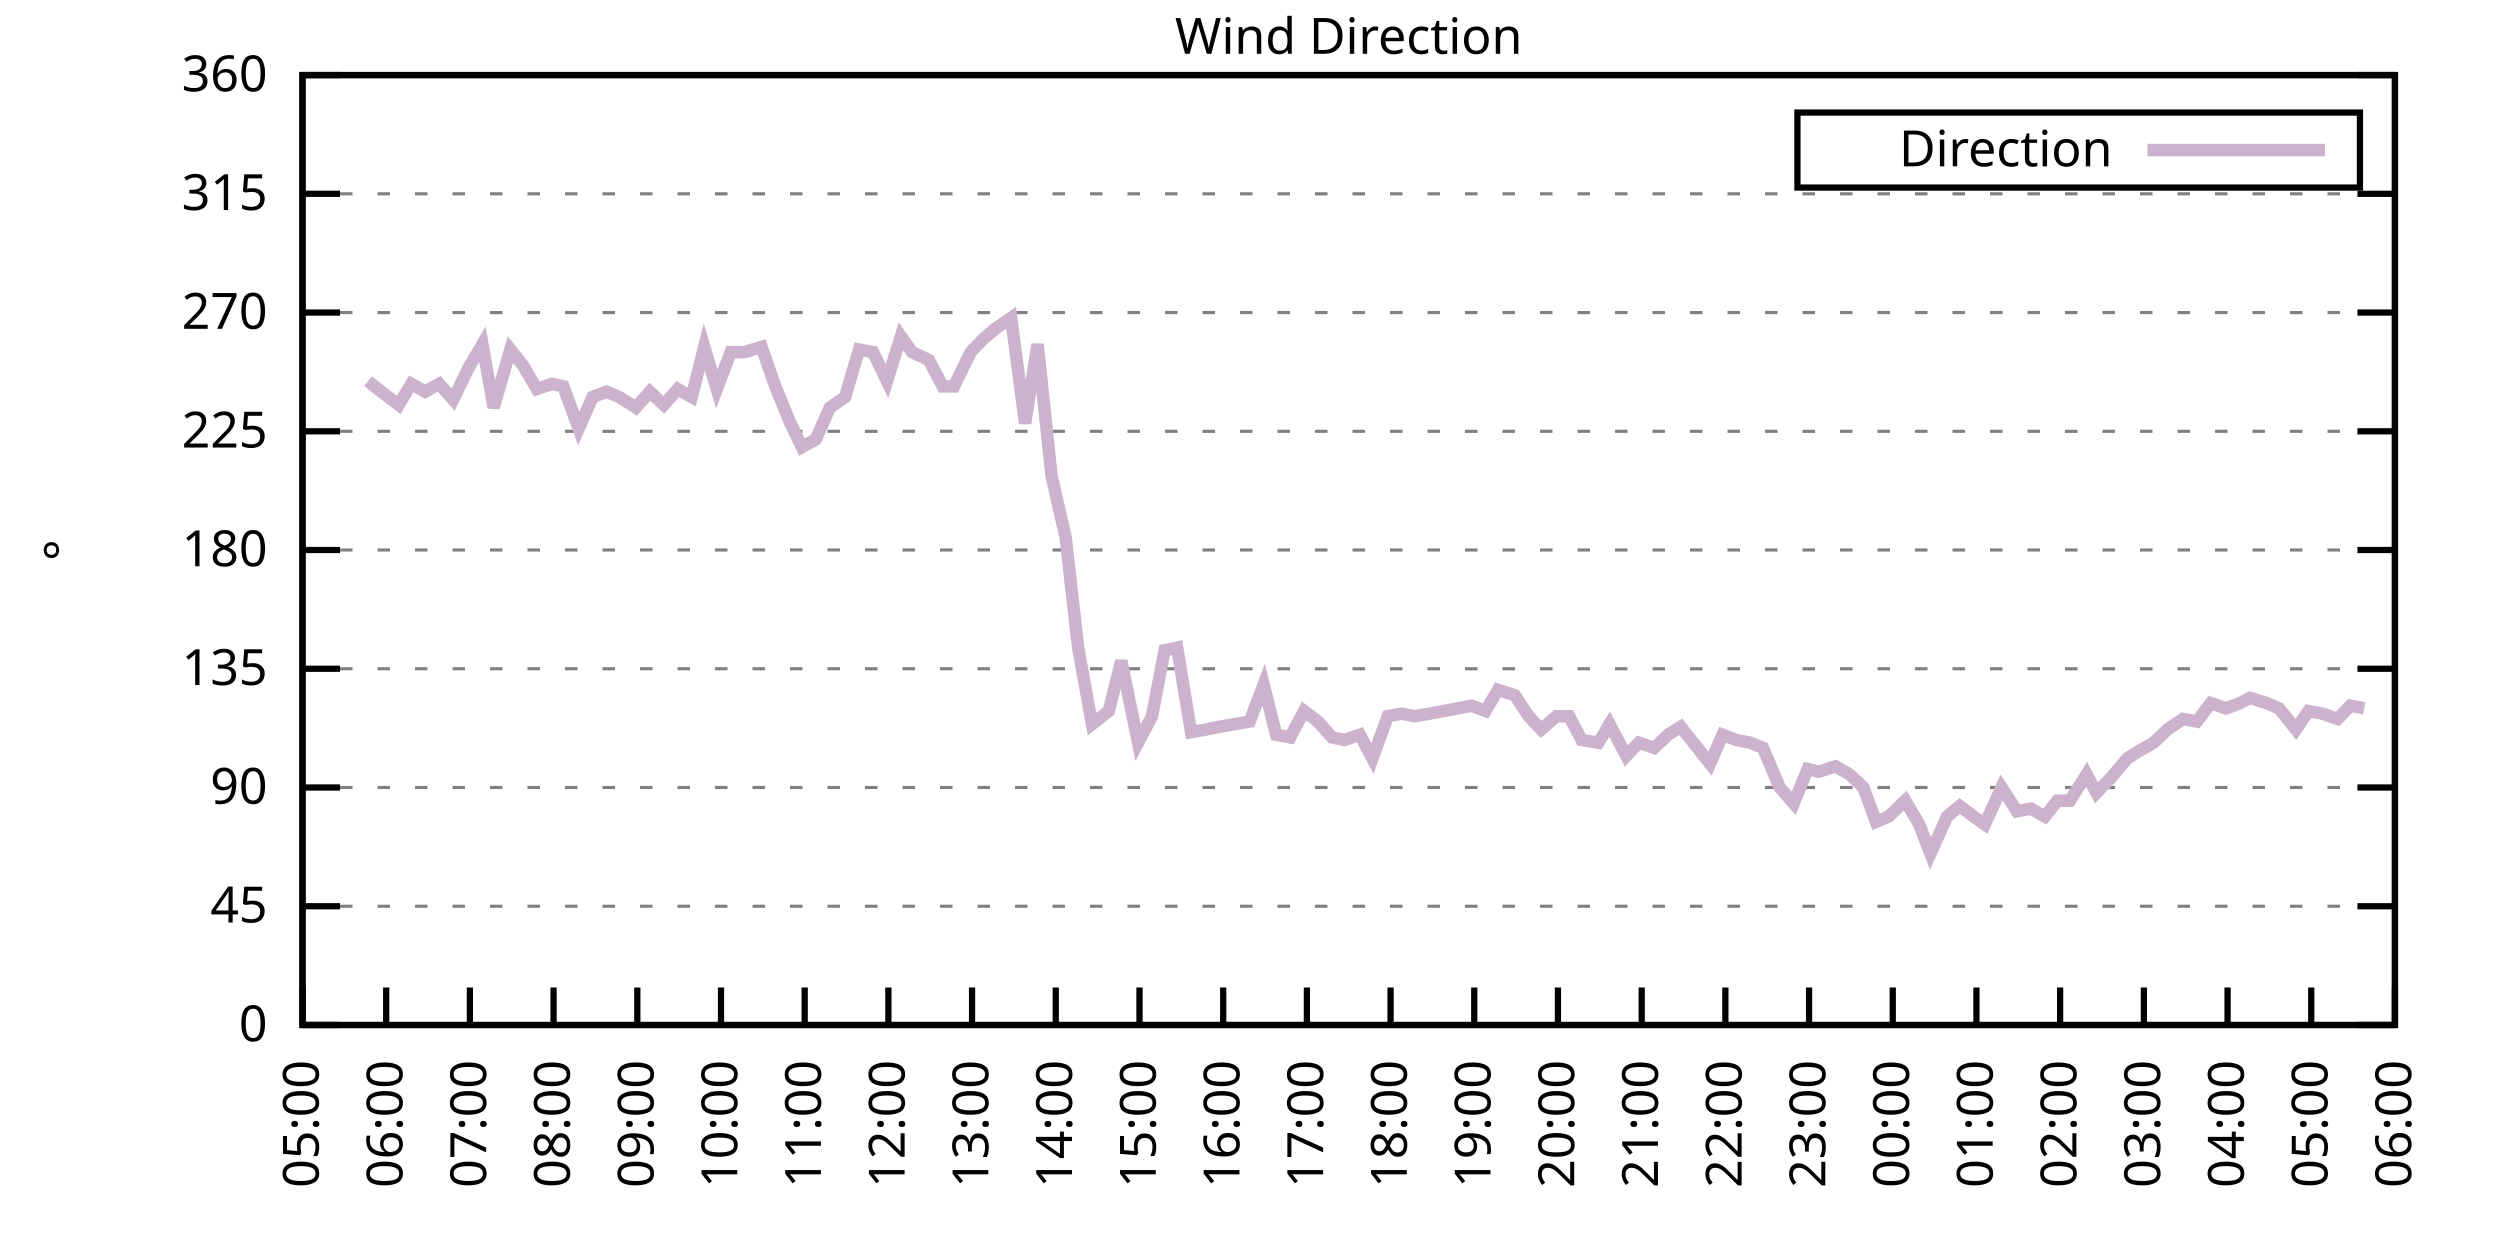
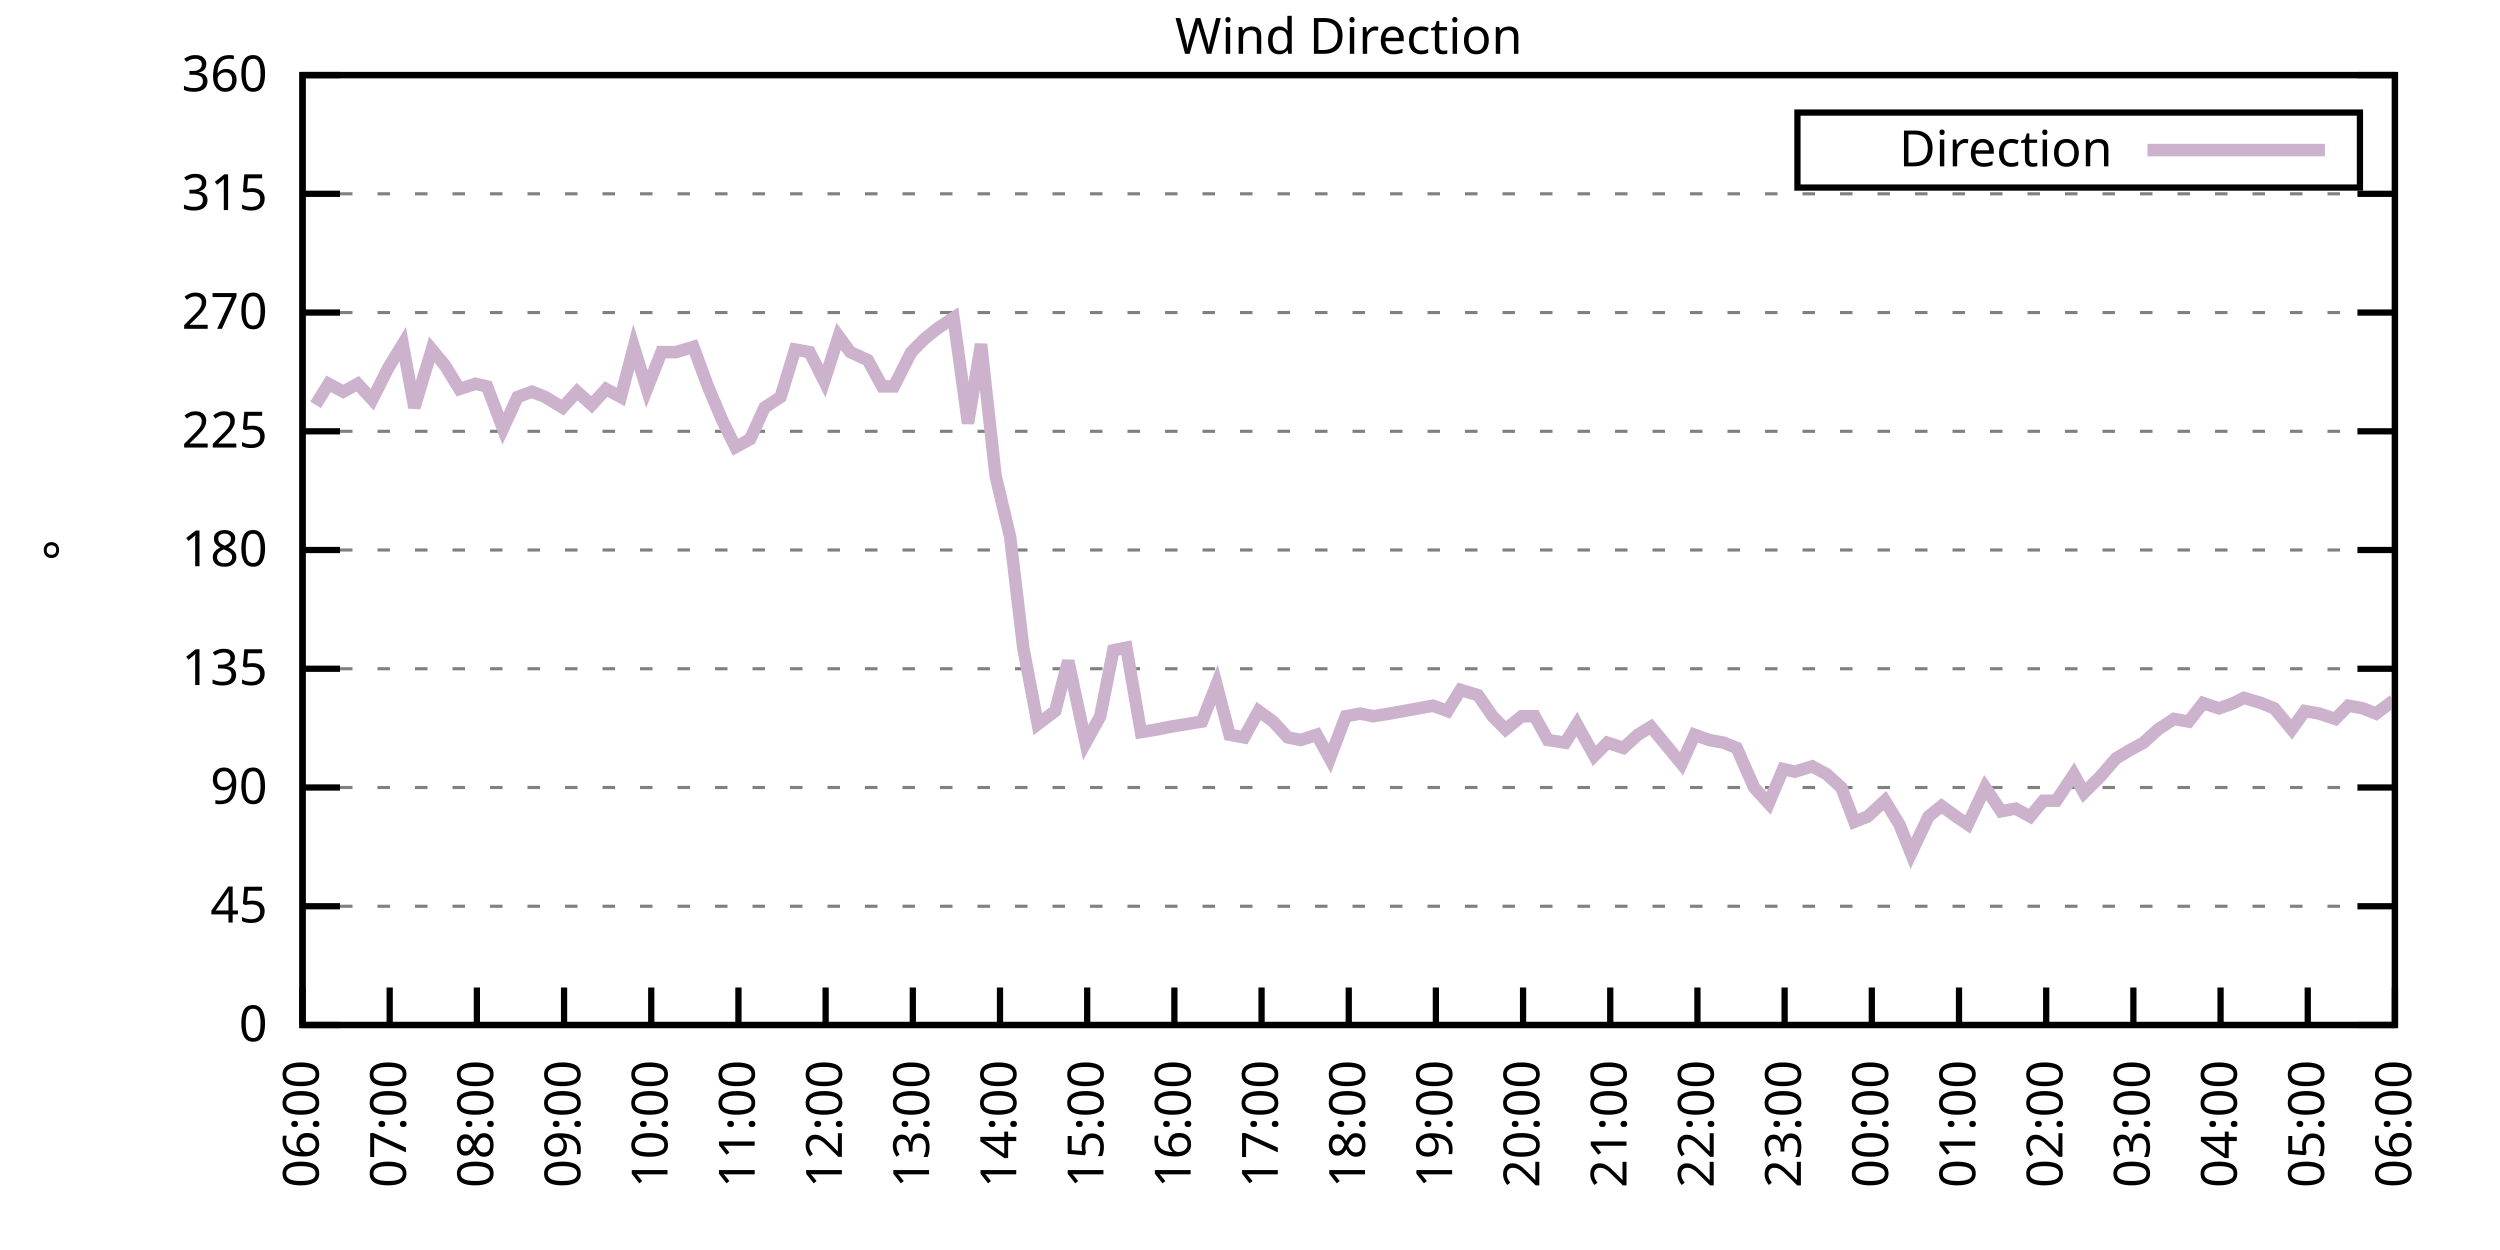
<svg xmlns="http://www.w3.org/2000/svg" xmlns:xlink="http://www.w3.org/1999/xlink" width="400" height="200" viewBox="0 0 400 200">
  <g id="gnuplot_canvas">
    <rect x="0" y="0" width="400" height="200" fill="none" />
    <defs>
      <circle id="gpDot" r="0.5" stroke-width="0.5" stroke="currentColor" />
      <path id="gpPt0" stroke-width="0.333" stroke="currentColor" d="M-1,0 h2 M0,-1 v2" />
      <path id="gpPt1" stroke-width="0.333" stroke="currentColor" d="M-1,-1 L1,1 M1,-1 L-1,1" />
      <path id="gpPt2" stroke-width="0.333" stroke="currentColor" d="M-1,0 L1,0 M0,-1 L0,1 M-1,-1 L1,1 M-1,1 L1,-1" />
      <rect id="gpPt3" stroke-width="0.333" stroke="currentColor" x="-1" y="-1" width="2" height="2" />
      <rect id="gpPt4" stroke-width="0.333" stroke="currentColor" fill="currentColor" x="-1" y="-1" width="2" height="2" />
      <circle id="gpPt5" stroke-width="0.333" stroke="currentColor" cx="0" cy="0" r="1" />
      <use xlink:href="#gpPt5" id="gpPt6" fill="currentColor" stroke="none" />
      <path id="gpPt7" stroke-width="0.333" stroke="currentColor" d="M0,-1.33 L-1.33,0.67 L1.33,0.67 z" />
      <use xlink:href="#gpPt7" id="gpPt8" fill="currentColor" stroke="none" />
      <use xlink:href="#gpPt7" id="gpPt9" stroke="currentColor" transform="rotate(180)" />
      <use xlink:href="#gpPt9" id="gpPt10" fill="currentColor" stroke="none" />
      <use xlink:href="#gpPt3" id="gpPt11" stroke="currentColor" transform="rotate(45)" />
      <use xlink:href="#gpPt11" id="gpPt12" fill="currentColor" stroke="none" />
      <path id="gpPt13" stroke-width="0.333" stroke="currentColor" d="M0,1.330 L1.265,0.411 L0.782,-1.067 L-0.782,-1.076 L-1.265,0.411 z" />
      <use xlink:href="#gpPt13" id="gpPt14" fill="currentColor" stroke="none" />
      <filter id="textbox" filterUnits="objectBoundingBox" x="0" y="0" height="1" width="1">
        <feFlood flood-color="white" flood-opacity="1" result="bgnd" />
        <feComposite in="SourceGraphic" in2="bgnd" operator="atop" />
      </filter>
      <filter id="greybox" filterUnits="objectBoundingBox" x="0" y="0" height="1" width="1">
        <feFlood flood-color="lightgrey" flood-opacity="1" result="grey" />
        <feComposite in="SourceGraphic" in2="grey" operator="atop" />
      </filter>
    </defs>
    <g fill="none" color="white" stroke="currentColor" stroke-width="1.00" stroke-linecap="butt" stroke-linejoin="miter">
</g>
    <g fill="none" color="black" stroke="currentColor" stroke-width="1.00" stroke-linecap="butt" stroke-linejoin="miter">
      <g stroke="none" shape-rendering="crispEdges">
        <polygon fill="rgb(255, 255, 255)" points="48.40,164.00 383.18,164.00 383.18,12.02 48.40,12.02 " />
      </g>
    </g>
    <g fill="none" color="black" stroke="currentColor" stroke-width="1.00" stroke-linecap="butt" stroke-linejoin="miter">
</g>
    <g fill="none" color="black" stroke="black" stroke-width="0.50" stroke-linecap="butt" stroke-linejoin="miter">
</g>
    <g fill="none" color="gray" stroke="currentColor" stroke-width="0.50" stroke-linecap="butt" stroke-linejoin="miter">
      <path stroke="gray" stroke-dasharray="2,4" class="gridline" d="M48.40,164.00 L383.19,164.00  " />
    </g>
    <g fill="none" color="gray" stroke="gray" stroke-width="1.00" stroke-linecap="butt" stroke-linejoin="miter">
</g>
    <g fill="none" color="black" stroke="currentColor" stroke-width="1.00" stroke-linecap="butt" stroke-linejoin="miter">
      <path stroke="black" d="M48.40,164.00 L54.40,164.00 M383.19,164.00 L377.19,164.00  " />
      <g transform="translate(42.80,166.60)" stroke="none" fill="black" font-family="Sans" font-size="8.00" text-anchor="end">
        <text>
          <tspan font-family="Sans"> 0</tspan>
        </text>
      </g>
    </g>
    <g fill="none" color="black" stroke="currentColor" stroke-width="1.00" stroke-linecap="butt" stroke-linejoin="miter">
</g>
    <g fill="none" color="black" stroke="black" stroke-width="0.50" stroke-linecap="butt" stroke-linejoin="miter">
</g>
    <g fill="none" color="gray" stroke="currentColor" stroke-width="0.50" stroke-linecap="butt" stroke-linejoin="miter">
      <path stroke="gray" stroke-dasharray="2,4" class="gridline" d="M48.40,145.00 L383.19,145.00  " />
    </g>
    <g fill="none" color="gray" stroke="gray" stroke-width="1.00" stroke-linecap="butt" stroke-linejoin="miter">
</g>
    <g fill="none" color="black" stroke="currentColor" stroke-width="1.00" stroke-linecap="butt" stroke-linejoin="miter">
      <path stroke="black" d="M48.40,145.00 L54.40,145.00 M383.19,145.00 L377.19,145.00  " />
      <g transform="translate(42.80,147.60)" stroke="none" fill="black" font-family="Sans" font-size="8.00" text-anchor="end">
        <text>
          <tspan font-family="Sans"> 45</tspan>
        </text>
      </g>
    </g>
    <g fill="none" color="black" stroke="currentColor" stroke-width="1.00" stroke-linecap="butt" stroke-linejoin="miter">
</g>
    <g fill="none" color="black" stroke="black" stroke-width="0.50" stroke-linecap="butt" stroke-linejoin="miter">
</g>
    <g fill="none" color="gray" stroke="currentColor" stroke-width="0.50" stroke-linecap="butt" stroke-linejoin="miter">
      <path stroke="gray" stroke-dasharray="2,4" class="gridline" d="M48.40,126.00 L383.19,126.00  " />
    </g>
    <g fill="none" color="gray" stroke="gray" stroke-width="1.00" stroke-linecap="butt" stroke-linejoin="miter">
</g>
    <g fill="none" color="black" stroke="currentColor" stroke-width="1.00" stroke-linecap="butt" stroke-linejoin="miter">
      <path stroke="black" d="M48.40,126.00 L54.40,126.00 M383.19,126.00 L377.19,126.00  " />
      <g transform="translate(42.80,128.60)" stroke="none" fill="black" font-family="Sans" font-size="8.00" text-anchor="end">
        <text>
          <tspan font-family="Sans"> 90</tspan>
        </text>
      </g>
    </g>
    <g fill="none" color="black" stroke="currentColor" stroke-width="1.00" stroke-linecap="butt" stroke-linejoin="miter">
</g>
    <g fill="none" color="black" stroke="black" stroke-width="0.50" stroke-linecap="butt" stroke-linejoin="miter">
</g>
    <g fill="none" color="gray" stroke="currentColor" stroke-width="0.50" stroke-linecap="butt" stroke-linejoin="miter">
      <path stroke="gray" stroke-dasharray="2,4" class="gridline" d="M48.40,107.00 L383.19,107.00  " />
    </g>
    <g fill="none" color="gray" stroke="gray" stroke-width="1.00" stroke-linecap="butt" stroke-linejoin="miter">
</g>
    <g fill="none" color="black" stroke="currentColor" stroke-width="1.00" stroke-linecap="butt" stroke-linejoin="miter">
      <path stroke="black" d="M48.40,107.00 L54.40,107.00 M383.19,107.00 L377.19,107.00  " />
      <g transform="translate(42.80,109.60)" stroke="none" fill="black" font-family="Sans" font-size="8.00" text-anchor="end">
        <text>
          <tspan font-family="Sans"> 135</tspan>
        </text>
      </g>
    </g>
    <g fill="none" color="black" stroke="currentColor" stroke-width="1.00" stroke-linecap="butt" stroke-linejoin="miter">
</g>
    <g fill="none" color="black" stroke="black" stroke-width="0.50" stroke-linecap="butt" stroke-linejoin="miter">
</g>
    <g fill="none" color="gray" stroke="currentColor" stroke-width="0.50" stroke-linecap="butt" stroke-linejoin="miter">
      <path stroke="gray" stroke-dasharray="2,4" class="gridline" d="M48.40,88.00 L383.19,88.00  " />
    </g>
    <g fill="none" color="gray" stroke="gray" stroke-width="1.00" stroke-linecap="butt" stroke-linejoin="miter">
</g>
    <g fill="none" color="black" stroke="currentColor" stroke-width="1.00" stroke-linecap="butt" stroke-linejoin="miter">
      <path stroke="black" d="M48.40,88.00 L54.40,88.00 M383.19,88.00 L377.19,88.00  " />
      <g transform="translate(42.80,90.60)" stroke="none" fill="black" font-family="Sans" font-size="8.00" text-anchor="end">
        <text>
          <tspan font-family="Sans"> 180</tspan>
        </text>
      </g>
    </g>
    <g fill="none" color="black" stroke="currentColor" stroke-width="1.00" stroke-linecap="butt" stroke-linejoin="miter">
</g>
    <g fill="none" color="black" stroke="black" stroke-width="0.50" stroke-linecap="butt" stroke-linejoin="miter">
</g>
    <g fill="none" color="gray" stroke="currentColor" stroke-width="0.50" stroke-linecap="butt" stroke-linejoin="miter">
      <path stroke="gray" stroke-dasharray="2,4" class="gridline" d="M48.40,69.01 L383.19,69.01  " />
    </g>
    <g fill="none" color="gray" stroke="gray" stroke-width="1.00" stroke-linecap="butt" stroke-linejoin="miter">
</g>
    <g fill="none" color="black" stroke="currentColor" stroke-width="1.00" stroke-linecap="butt" stroke-linejoin="miter">
      <path stroke="black" d="M48.40,69.01 L54.40,69.01 M383.19,69.01 L377.19,69.01  " />
      <g transform="translate(42.80,71.61)" stroke="none" fill="black" font-family="Sans" font-size="8.00" text-anchor="end">
        <text>
          <tspan font-family="Sans"> 225</tspan>
        </text>
      </g>
    </g>
    <g fill="none" color="black" stroke="currentColor" stroke-width="1.00" stroke-linecap="butt" stroke-linejoin="miter">
</g>
    <g fill="none" color="black" stroke="black" stroke-width="0.50" stroke-linecap="butt" stroke-linejoin="miter">
</g>
    <g fill="none" color="gray" stroke="currentColor" stroke-width="0.50" stroke-linecap="butt" stroke-linejoin="miter">
      <path stroke="gray" stroke-dasharray="2,4" class="gridline" d="M48.40,50.01 L383.19,50.01  " />
    </g>
    <g fill="none" color="gray" stroke="gray" stroke-width="1.00" stroke-linecap="butt" stroke-linejoin="miter">
</g>
    <g fill="none" color="black" stroke="currentColor" stroke-width="1.00" stroke-linecap="butt" stroke-linejoin="miter">
      <path stroke="black" d="M48.40,50.01 L54.40,50.01 M383.19,50.01 L377.19,50.01  " />
      <g transform="translate(42.80,52.61)" stroke="none" fill="black" font-family="Sans" font-size="8.00" text-anchor="end">
        <text>
          <tspan font-family="Sans"> 270</tspan>
        </text>
      </g>
    </g>
    <g fill="none" color="black" stroke="currentColor" stroke-width="1.00" stroke-linecap="butt" stroke-linejoin="miter">
</g>
    <g fill="none" color="black" stroke="black" stroke-width="0.50" stroke-linecap="butt" stroke-linejoin="miter">
</g>
    <g fill="none" color="gray" stroke="currentColor" stroke-width="0.50" stroke-linecap="butt" stroke-linejoin="miter">
      <path stroke="gray" stroke-dasharray="2,4" class="gridline" d="M48.40,31.01 L383.19,31.01  " />
    </g>
    <g fill="none" color="gray" stroke="gray" stroke-width="1.00" stroke-linecap="butt" stroke-linejoin="miter">
</g>
    <g fill="none" color="black" stroke="currentColor" stroke-width="1.00" stroke-linecap="butt" stroke-linejoin="miter">
      <path stroke="black" d="M48.40,31.01 L54.40,31.01 M383.19,31.01 L377.19,31.01  " />
      <g transform="translate(42.80,33.61)" stroke="none" fill="black" font-family="Sans" font-size="8.00" text-anchor="end">
        <text>
          <tspan font-family="Sans"> 315</tspan>
        </text>
      </g>
    </g>
    <g fill="none" color="black" stroke="currentColor" stroke-width="1.00" stroke-linecap="butt" stroke-linejoin="miter">
</g>
    <g fill="none" color="black" stroke="black" stroke-width="0.50" stroke-linecap="butt" stroke-linejoin="miter">
</g>
    <g fill="none" color="gray" stroke="currentColor" stroke-width="0.50" stroke-linecap="butt" stroke-linejoin="miter">
      <path stroke="gray" stroke-dasharray="2,4" class="gridline" d="M48.40,12.01 L383.19,12.01  " />
    </g>
    <g fill="none" color="gray" stroke="gray" stroke-width="1.00" stroke-linecap="butt" stroke-linejoin="miter">
</g>
    <g fill="none" color="black" stroke="currentColor" stroke-width="1.00" stroke-linecap="butt" stroke-linejoin="miter">
      <path stroke="black" d="M48.40,12.01 L54.40,12.01 M383.19,12.01 L377.19,12.01  " />
      <g transform="translate(42.80,14.61)" stroke="none" fill="black" font-family="Sans" font-size="8.00" text-anchor="end">
        <text>
          <tspan font-family="Sans"> 360</tspan>
        </text>
      </g>
    </g>
    <g fill="none" color="black" stroke="currentColor" stroke-width="1.00" stroke-linecap="butt" stroke-linejoin="miter">
      <path stroke="black" d="M48.40,164.00 L48.40,158.00  " />
      <g transform="translate(51.00,169.60) rotate(270.00)" stroke="none" fill="black" font-family="Sans" font-size="8.00" text-anchor="end">
        <text>
-           <tspan font-family="Sans">05:00</tspan>
-         </text>
-       </g>
-     </g>
-     <g fill="none" color="black" stroke="currentColor" stroke-width="1.00" stroke-linecap="butt" stroke-linejoin="miter">
-       <path stroke="black" d="M61.79,164.00 L61.79,158.00  " />
-       <g transform="translate(64.39,169.60) rotate(270.00)" stroke="none" fill="black" font-family="Sans" font-size="8.00" text-anchor="end">
-         <text>
          <tspan font-family="Sans">06:00</tspan>
        </text>
      </g>
    </g>
    <g fill="none" color="black" stroke="currentColor" stroke-width="1.00" stroke-linecap="butt" stroke-linejoin="miter">
-       <path stroke="black" d="M75.18,164.00 L75.18,158.00  " />
-       <g transform="translate(77.78,169.60) rotate(270.00)" stroke="none" fill="black" font-family="Sans" font-size="8.00" text-anchor="end">
+       <path stroke="black" d="M62.35,164.00 L62.35,158.00  " />
+       <g transform="translate(64.95,169.60) rotate(270.00)" stroke="none" fill="black" font-family="Sans" font-size="8.00" text-anchor="end">
        <text>
          <tspan font-family="Sans">07:00</tspan>
        </text>
      </g>
    </g>
    <g fill="none" color="black" stroke="currentColor" stroke-width="1.00" stroke-linecap="butt" stroke-linejoin="miter">
-       <path stroke="black" d="M88.57,164.00 L88.57,158.00  " />
-       <g transform="translate(91.17,169.60) rotate(270.00)" stroke="none" fill="black" font-family="Sans" font-size="8.00" text-anchor="end">
+       <path stroke="black" d="M76.30,164.00 L76.30,158.00  " />
+       <g transform="translate(78.90,169.60) rotate(270.00)" stroke="none" fill="black" font-family="Sans" font-size="8.00" text-anchor="end">
        <text>
          <tspan font-family="Sans">08:00</tspan>
        </text>
      </g>
    </g>
    <g fill="none" color="black" stroke="currentColor" stroke-width="1.00" stroke-linecap="butt" stroke-linejoin="miter">
-       <path stroke="black" d="M101.97,164.00 L101.97,158.00  " />
-       <g transform="translate(104.57,169.60) rotate(270.00)" stroke="none" fill="black" font-family="Sans" font-size="8.00" text-anchor="end">
+       <path stroke="black" d="M90.25,164.00 L90.25,158.00  " />
+       <g transform="translate(92.85,169.60) rotate(270.00)" stroke="none" fill="black" font-family="Sans" font-size="8.00" text-anchor="end">
        <text>
          <tspan font-family="Sans">09:00</tspan>
        </text>
      </g>
    </g>
    <g fill="none" color="black" stroke="currentColor" stroke-width="1.00" stroke-linecap="butt" stroke-linejoin="miter">
-       <path stroke="black" d="M115.36,164.00 L115.36,158.00  " />
-       <g transform="translate(117.96,169.60) rotate(270.00)" stroke="none" fill="black" font-family="Sans" font-size="8.00" text-anchor="end">
+       <path stroke="black" d="M104.20,164.00 L104.20,158.00  " />
+       <g transform="translate(106.80,169.60) rotate(270.00)" stroke="none" fill="black" font-family="Sans" font-size="8.00" text-anchor="end">
        <text>
          <tspan font-family="Sans">10:00</tspan>
        </text>
      </g>
    </g>
    <g fill="none" color="black" stroke="currentColor" stroke-width="1.00" stroke-linecap="butt" stroke-linejoin="miter">
-       <path stroke="black" d="M128.75,164.00 L128.75,158.00  " />
-       <g transform="translate(131.35,169.60) rotate(270.00)" stroke="none" fill="black" font-family="Sans" font-size="8.00" text-anchor="end">
+       <path stroke="black" d="M118.15,164.00 L118.15,158.00  " />
+       <g transform="translate(120.75,169.60) rotate(270.00)" stroke="none" fill="black" font-family="Sans" font-size="8.00" text-anchor="end">
        <text>
          <tspan font-family="Sans">11:00</tspan>
        </text>
      </g>
    </g>
    <g fill="none" color="black" stroke="currentColor" stroke-width="1.00" stroke-linecap="butt" stroke-linejoin="miter">
-       <path stroke="black" d="M142.14,164.00 L142.14,158.00  " />
-       <g transform="translate(144.74,169.60) rotate(270.00)" stroke="none" fill="black" font-family="Sans" font-size="8.00" text-anchor="end">
+       <path stroke="black" d="M132.10,164.00 L132.10,158.00  " />
+       <g transform="translate(134.70,169.60) rotate(270.00)" stroke="none" fill="black" font-family="Sans" font-size="8.00" text-anchor="end">
        <text>
          <tspan font-family="Sans">12:00</tspan>
        </text>
      </g>
    </g>
    <g fill="none" color="black" stroke="currentColor" stroke-width="1.00" stroke-linecap="butt" stroke-linejoin="miter">
-       <path stroke="black" d="M155.53,164.00 L155.53,158.00  " />
-       <g transform="translate(158.13,169.60) rotate(270.00)" stroke="none" fill="black" font-family="Sans" font-size="8.00" text-anchor="end">
+       <path stroke="black" d="M146.05,164.00 L146.05,158.00  " />
+       <g transform="translate(148.65,169.60) rotate(270.00)" stroke="none" fill="black" font-family="Sans" font-size="8.00" text-anchor="end">
        <text>
          <tspan font-family="Sans">13:00</tspan>
        </text>
      </g>
    </g>
    <g fill="none" color="black" stroke="currentColor" stroke-width="1.00" stroke-linecap="butt" stroke-linejoin="miter">
-       <path stroke="black" d="M168.92,164.00 L168.92,158.00  " />
-       <g transform="translate(171.52,169.60) rotate(270.00)" stroke="none" fill="black" font-family="Sans" font-size="8.00" text-anchor="end">
+       <path stroke="black" d="M160.00,164.00 L160.00,158.00  " />
+       <g transform="translate(162.60,169.60) rotate(270.00)" stroke="none" fill="black" font-family="Sans" font-size="8.00" text-anchor="end">
        <text>
          <tspan font-family="Sans">14:00</tspan>
        </text>
      </g>
    </g>
    <g fill="none" color="black" stroke="currentColor" stroke-width="1.00" stroke-linecap="butt" stroke-linejoin="miter">
-       <path stroke="black" d="M182.32,164.00 L182.32,158.00  " />
-       <g transform="translate(184.92,169.60) rotate(270.00)" stroke="none" fill="black" font-family="Sans" font-size="8.00" text-anchor="end">
+       <path stroke="black" d="M173.95,164.00 L173.95,158.00  " />
+       <g transform="translate(176.55,169.60) rotate(270.00)" stroke="none" fill="black" font-family="Sans" font-size="8.00" text-anchor="end">
        <text>
          <tspan font-family="Sans">15:00</tspan>
        </text>
      </g>
    </g>
    <g fill="none" color="black" stroke="currentColor" stroke-width="1.00" stroke-linecap="butt" stroke-linejoin="miter">
-       <path stroke="black" d="M195.71,164.00 L195.71,158.00  " />
-       <g transform="translate(198.31,169.60) rotate(270.00)" stroke="none" fill="black" font-family="Sans" font-size="8.00" text-anchor="end">
+       <path stroke="black" d="M187.90,164.00 L187.90,158.00  " />
+       <g transform="translate(190.50,169.60) rotate(270.00)" stroke="none" fill="black" font-family="Sans" font-size="8.00" text-anchor="end">
        <text>
          <tspan font-family="Sans">16:00</tspan>
        </text>
      </g>
    </g>
    <g fill="none" color="black" stroke="currentColor" stroke-width="1.00" stroke-linecap="butt" stroke-linejoin="miter">
-       <path stroke="black" d="M209.10,164.00 L209.10,158.00  " />
-       <g transform="translate(211.70,169.60) rotate(270.00)" stroke="none" fill="black" font-family="Sans" font-size="8.00" text-anchor="end">
+       <path stroke="black" d="M201.85,164.00 L201.85,158.00  " />
+       <g transform="translate(204.45,169.60) rotate(270.00)" stroke="none" fill="black" font-family="Sans" font-size="8.00" text-anchor="end">
        <text>
          <tspan font-family="Sans">17:00</tspan>
        </text>
      </g>
    </g>
    <g fill="none" color="black" stroke="currentColor" stroke-width="1.00" stroke-linecap="butt" stroke-linejoin="miter">
-       <path stroke="black" d="M222.49,164.00 L222.49,158.00  " />
-       <g transform="translate(225.09,169.60) rotate(270.00)" stroke="none" fill="black" font-family="Sans" font-size="8.00" text-anchor="end">
+       <path stroke="black" d="M215.80,164.00 L215.80,158.00  " />
+       <g transform="translate(218.40,169.60) rotate(270.00)" stroke="none" fill="black" font-family="Sans" font-size="8.00" text-anchor="end">
        <text>
          <tspan font-family="Sans">18:00</tspan>
        </text>
      </g>
    </g>
    <g fill="none" color="black" stroke="currentColor" stroke-width="1.00" stroke-linecap="butt" stroke-linejoin="miter">
-       <path stroke="black" d="M235.88,164.00 L235.88,158.00  " />
-       <g transform="translate(238.48,169.60) rotate(270.00)" stroke="none" fill="black" font-family="Sans" font-size="8.00" text-anchor="end">
+       <path stroke="black" d="M229.74,164.00 L229.74,158.00  " />
+       <g transform="translate(232.34,169.60) rotate(270.00)" stroke="none" fill="black" font-family="Sans" font-size="8.00" text-anchor="end">
        <text>
          <tspan font-family="Sans">19:00</tspan>
        </text>
      </g>
    </g>
    <g fill="none" color="black" stroke="currentColor" stroke-width="1.00" stroke-linecap="butt" stroke-linejoin="miter">
-       <path stroke="black" d="M249.27,164.00 L249.27,158.00  " />
-       <g transform="translate(251.87,169.60) rotate(270.00)" stroke="none" fill="black" font-family="Sans" font-size="8.00" text-anchor="end">
+       <path stroke="black" d="M243.69,164.00 L243.69,158.00  " />
+       <g transform="translate(246.29,169.60) rotate(270.00)" stroke="none" fill="black" font-family="Sans" font-size="8.00" text-anchor="end">
        <text>
          <tspan font-family="Sans">20:00</tspan>
        </text>
      </g>
    </g>
    <g fill="none" color="black" stroke="currentColor" stroke-width="1.00" stroke-linecap="butt" stroke-linejoin="miter">
-       <path stroke="black" d="M262.67,164.00 L262.67,158.00  " />
-       <g transform="translate(265.27,169.60) rotate(270.00)" stroke="none" fill="black" font-family="Sans" font-size="8.00" text-anchor="end">
+       <path stroke="black" d="M257.64,164.00 L257.64,158.00  " />
+       <g transform="translate(260.24,169.60) rotate(270.00)" stroke="none" fill="black" font-family="Sans" font-size="8.00" text-anchor="end">
        <text>
          <tspan font-family="Sans">21:00</tspan>
        </text>
      </g>
    </g>
    <g fill="none" color="black" stroke="currentColor" stroke-width="1.00" stroke-linecap="butt" stroke-linejoin="miter">
-       <path stroke="black" d="M276.06,164.00 L276.06,158.00  " />
-       <g transform="translate(278.66,169.60) rotate(270.00)" stroke="none" fill="black" font-family="Sans" font-size="8.00" text-anchor="end">
+       <path stroke="black" d="M271.59,164.00 L271.59,158.00  " />
+       <g transform="translate(274.19,169.60) rotate(270.00)" stroke="none" fill="black" font-family="Sans" font-size="8.00" text-anchor="end">
        <text>
          <tspan font-family="Sans">22:00</tspan>
        </text>
      </g>
    </g>
    <g fill="none" color="black" stroke="currentColor" stroke-width="1.00" stroke-linecap="butt" stroke-linejoin="miter">
-       <path stroke="black" d="M289.45,164.00 L289.45,158.00  " />
-       <g transform="translate(292.05,169.60) rotate(270.00)" stroke="none" fill="black" font-family="Sans" font-size="8.00" text-anchor="end">
+       <path stroke="black" d="M285.54,164.00 L285.54,158.00  " />
+       <g transform="translate(288.14,169.60) rotate(270.00)" stroke="none" fill="black" font-family="Sans" font-size="8.00" text-anchor="end">
        <text>
          <tspan font-family="Sans">23:00</tspan>
        </text>
      </g>
    </g>
    <g fill="none" color="black" stroke="currentColor" stroke-width="1.00" stroke-linecap="butt" stroke-linejoin="miter">
-       <path stroke="black" d="M302.84,164.00 L302.84,158.00  " />
-       <g transform="translate(305.44,169.60) rotate(270.00)" stroke="none" fill="black" font-family="Sans" font-size="8.00" text-anchor="end">
+       <path stroke="black" d="M299.49,164.00 L299.49,158.00  " />
+       <g transform="translate(302.09,169.60) rotate(270.00)" stroke="none" fill="black" font-family="Sans" font-size="8.00" text-anchor="end">
        <text>
          <tspan font-family="Sans">00:00</tspan>
        </text>
      </g>
    </g>
    <g fill="none" color="black" stroke="currentColor" stroke-width="1.00" stroke-linecap="butt" stroke-linejoin="miter">
-       <path stroke="black" d="M316.23,164.00 L316.23,158.00  " />
-       <g transform="translate(318.83,169.60) rotate(270.00)" stroke="none" fill="black" font-family="Sans" font-size="8.00" text-anchor="end">
+       <path stroke="black" d="M313.44,164.00 L313.44,158.00  " />
+       <g transform="translate(316.04,169.60) rotate(270.00)" stroke="none" fill="black" font-family="Sans" font-size="8.00" text-anchor="end">
        <text>
          <tspan font-family="Sans">01:00</tspan>
        </text>
      </g>
    </g>
    <g fill="none" color="black" stroke="currentColor" stroke-width="1.00" stroke-linecap="butt" stroke-linejoin="miter">
-       <path stroke="black" d="M329.62,164.00 L329.62,158.00  " />
-       <g transform="translate(332.22,169.60) rotate(270.00)" stroke="none" fill="black" font-family="Sans" font-size="8.00" text-anchor="end">
+       <path stroke="black" d="M327.39,164.00 L327.39,158.00  " />
+       <g transform="translate(329.99,169.60) rotate(270.00)" stroke="none" fill="black" font-family="Sans" font-size="8.00" text-anchor="end">
        <text>
          <tspan font-family="Sans">02:00</tspan>
        </text>
      </g>
    </g>
    <g fill="none" color="black" stroke="currentColor" stroke-width="1.00" stroke-linecap="butt" stroke-linejoin="miter">
-       <path stroke="black" d="M343.02,164.00 L343.02,158.00  " />
-       <g transform="translate(345.62,169.60) rotate(270.00)" stroke="none" fill="black" font-family="Sans" font-size="8.00" text-anchor="end">
+       <path stroke="black" d="M341.34,164.00 L341.34,158.00  " />
+       <g transform="translate(343.94,169.60) rotate(270.00)" stroke="none" fill="black" font-family="Sans" font-size="8.00" text-anchor="end">
        <text>
          <tspan font-family="Sans">03:00</tspan>
        </text>
      </g>
    </g>
    <g fill="none" color="black" stroke="currentColor" stroke-width="1.00" stroke-linecap="butt" stroke-linejoin="miter">
-       <path stroke="black" d="M356.41,164.00 L356.41,158.00  " />
-       <g transform="translate(359.01,169.60) rotate(270.00)" stroke="none" fill="black" font-family="Sans" font-size="8.00" text-anchor="end">
+       <path stroke="black" d="M355.29,164.00 L355.29,158.00  " />
+       <g transform="translate(357.89,169.60) rotate(270.00)" stroke="none" fill="black" font-family="Sans" font-size="8.00" text-anchor="end">
        <text>
          <tspan font-family="Sans">04:00</tspan>
        </text>
      </g>
    </g>
    <g fill="none" color="black" stroke="currentColor" stroke-width="1.00" stroke-linecap="butt" stroke-linejoin="miter">
-       <path stroke="black" d="M369.80,164.00 L369.80,158.00  " />
-       <g transform="translate(372.40,169.60) rotate(270.00)" stroke="none" fill="black" font-family="Sans" font-size="8.00" text-anchor="end">
+       <path stroke="black" d="M369.24,164.00 L369.24,158.00  " />
+       <g transform="translate(371.84,169.60) rotate(270.00)" stroke="none" fill="black" font-family="Sans" font-size="8.00" text-anchor="end">
        <text>
          <tspan font-family="Sans">05:00</tspan>
        </text>
      </g>
    </g>
    <g fill="none" color="black" stroke="currentColor" stroke-width="1.00" stroke-linecap="butt" stroke-linejoin="miter">
      <path stroke="black" d="M383.19,164.00 L383.19,158.00  " />
      <g transform="translate(385.79,169.60) rotate(270.00)" stroke="none" fill="black" font-family="Sans" font-size="8.00" text-anchor="end">
        <text>
          <tspan font-family="Sans">06:00</tspan>
        </text>
      </g>
    </g>
    <g fill="none" color="black" stroke="currentColor" stroke-width="1.00" stroke-linecap="butt" stroke-linejoin="miter">
</g>
    <g fill="none" color="black" stroke="currentColor" stroke-width="1.00" stroke-linecap="butt" stroke-linejoin="miter">
      <path stroke="black" d="M48.40,12.01 L48.40,164.00 L383.19,164.00 L383.19,12.01 L48.40,12.01 Z  " />
    </g>
    <g fill="none" color="black" stroke="currentColor" stroke-width="1.00" stroke-linecap="butt" stroke-linejoin="miter">
</g>
    <g fill="none" color="black" stroke="currentColor" stroke-width="1.00" stroke-linecap="butt" stroke-linejoin="miter">
      <path stroke="black" d="M287.59,30.01 L287.59,18.01 L377.59,18.01 L377.59,30.01 L287.59,30.01 Z  " />
    </g>
    <g id="Wind_direction_plot_1">
      <g fill="none" color="white" stroke="black" stroke-width="2.00" stroke-linecap="butt" stroke-linejoin="miter">
</g>
      <g fill="none" color="black" stroke="currentColor" stroke-width="2.00" stroke-linecap="butt" stroke-linejoin="miter">
        <g transform="translate(337.99,26.61)" stroke="none" fill="black" font-family="Sans" font-size="8.00" text-anchor="end">
          <text>
            <tspan font-family="Sans">Direction</tspan>
          </text>
        </g>
      </g>
      <g fill="none" color="black" stroke="currentColor" stroke-width="2.00" stroke-linecap="butt" stroke-linejoin="miter">
-         <path stroke="rgb(204, 178, 204)" d="M343.59,24.01 L371.99,24.01 M58.89,60.98 L61.57,63.10 L63.80,64.78 L65.81,61.41 L68.04,62.67 L70.27,61.41   L72.50,63.94 L74.96,58.87 L77.19,55.07 L78.98,65.21 L81.66,55.92 L83.66,58.45 L85.90,62.25 L88.35,61.41   L90.14,61.83 L92.59,68.58 L94.82,63.52 L97.06,62.67 L99.06,63.52 L101.74,65.21 L103.98,62.67 L106.21,64.78   L108.44,62.25 L110.67,63.52 L112.68,55.50 L114.69,62.25 L116.92,56.34 L119.15,56.34 L121.83,55.50 L124.06,61.83   L126.29,67.32 L128.30,71.54 L130.54,70.27 L132.77,65.21 L135.22,63.52 L137.45,55.92 L139.69,56.34 L141.92,60.98   L144.15,53.81 L145.94,56.34 L148.61,57.61 L150.85,61.83 L152.63,61.83 L155.31,56.34 L157.32,54.23 L159.33,52.54   L161.78,50.85 L164.01,67.74 L166.02,55.07 L168.25,76.18 L170.49,85.89 L172.50,103.63 L174.73,115.87 L177.41,113.76   L179.41,105.74 L182.09,118.83 L184.32,114.60 L186.33,104.05 L188.34,103.63 L190.57,117.14 L193.03,116.71 L195.04,116.29   L197.49,115.87 L199.95,115.45 L202.18,109.54 L204.19,117.56 L206.42,117.98 L208.65,113.76 L210.88,115.45 L213.12,117.98   L215.13,118.40 L217.58,117.56 L219.59,121.36 L222.04,114.60 L224.28,114.18 L226.29,114.60 L228.74,114.18 L230.97,113.76   L233.20,113.34 L235.44,112.91 L237.67,113.76 L239.68,110.38 L242.36,111.23 L244.59,114.60 L246.60,116.71 L249.05,114.60   L251.06,114.60 L253.07,118.40 L255.75,118.83 L257.53,115.87 L260.21,120.94 L262.22,118.83 L264.67,119.67 L266.91,117.56   L268.92,116.29 L273.60,122.20 L275.61,117.56 L277.84,118.40 L280.07,118.83 L282.08,119.67 L284.76,126.00 L286.99,128.54   L289.23,123.05 L291.01,123.47 L293.69,122.62 L295.92,123.89 L298.15,126.00 L300.16,131.49 L302.17,130.65 L304.85,128.11   L307.08,131.91 L308.87,136.56 L311.54,130.65 L313.55,128.96 L315.79,130.65 L317.57,131.91 L320.25,126.00 L322.70,129.80   L324.94,129.38 L327.17,130.65 L329.18,128.11 L331.19,128.11 L333.86,123.89 L335.43,126.85 L337.88,124.31 L340.34,121.36   L342.35,120.09 L344.58,118.83 L346.81,116.71 L349.26,115.03 L351.50,115.45 L353.73,112.49 L356.18,113.34 L358.42,112.49   L359.98,111.65 L362.66,112.49 L364.66,113.34 L367.34,116.71 L369.35,113.76 L371.58,114.18 L374.04,115.03 L376.05,112.91   L378.28,113.34  " />
+         <path stroke="rgb(204, 178, 204)" d="M343.59,24.01 L371.99,24.01 M50.49,64.78 L52.58,61.41 L54.91,62.67 L57.23,61.41 L59.56,63.94 L62.12,58.87   L64.44,55.07 L66.30,65.21 L69.09,55.92 L71.18,58.45 L73.51,62.25 L76.07,61.41 L77.93,61.83 L80.48,68.58   L82.81,63.52 L85.13,62.67 L87.23,63.52 L90.02,65.21 L92.34,62.67 L94.67,64.78 L96.99,62.25 L99.32,63.52   L101.41,55.50 L103.50,62.25 L105.83,56.34 L108.15,56.34 L110.94,55.50 L113.27,61.83 L115.59,67.32 L117.68,71.54   L120.01,70.27 L122.33,65.21 L124.89,63.52 L127.22,55.92 L129.54,56.34 L131.87,60.98 L134.19,53.81 L136.05,56.34   L138.84,57.61 L141.16,61.83 L143.02,61.83 L145.81,56.34 L147.91,54.23 L150.00,52.54 L152.56,50.85 L154.88,67.74   L156.97,55.07 L159.30,76.18 L161.62,85.89 L163.72,103.63 L166.04,115.87 L168.83,113.76 L170.92,105.74 L173.71,118.83   L176.04,114.60 L178.13,104.05 L180.22,103.63 L182.55,117.14 L185.11,116.71 L187.20,116.29 L189.76,115.87 L192.31,115.45   L194.64,109.54 L196.73,117.56 L199.06,117.98 L201.38,113.76 L203.71,115.45 L206.03,117.98 L208.12,118.40 L210.68,117.56   L212.77,121.36 L215.33,114.60 L217.65,114.18 L219.75,114.60 L222.30,114.18 L224.63,113.76 L226.95,113.34 L229.28,112.91   L231.60,113.76 L233.70,110.38 L236.49,111.23 L238.81,114.60 L240.90,116.71 L243.46,114.60 L245.55,114.60 L247.65,118.40   L250.44,118.83 L252.30,115.87 L255.09,120.94 L257.18,118.83 L259.74,119.67 L262.06,117.56 L264.15,116.29 L269.04,122.20   L271.13,117.56 L273.45,118.40 L275.78,118.83 L277.87,119.67 L280.66,126.00 L282.99,128.54 L285.31,123.05 L287.17,123.47   L289.96,122.62 L292.29,123.89 L294.61,126.00 L296.70,131.49 L298.80,130.65 L301.58,128.11 L303.91,131.91 L305.77,136.56   L308.56,130.65 L310.65,128.96 L312.98,130.65 L314.84,131.91 L317.63,126.00 L320.18,129.80 L322.51,129.38 L324.83,130.65   L326.93,128.11 L329.02,128.11 L331.81,123.89 L333.44,126.85 L335.99,124.31 L338.55,121.36 L340.64,120.09 L342.97,118.83   L345.29,116.71 L347.85,115.03 L350.18,115.45 L352.50,112.49 L355.06,113.34 L357.38,112.49 L359.01,111.65 L361.80,112.49   L363.89,113.34 L366.68,116.71 L368.78,113.76 L371.10,114.18 L373.66,115.03 L375.75,112.91 L378.08,113.34 L380.17,114.18   L382.96,112.07  " />
      </g>
    </g>
    <g fill="none" color="black" stroke="currentColor" stroke-width="2.00" stroke-linecap="butt" stroke-linejoin="miter">
</g>
    <g fill="none" color="black" stroke="black" stroke-width="1.00" stroke-linecap="butt" stroke-linejoin="miter">
</g>
    <g fill="none" color="black" stroke="currentColor" stroke-width="1.00" stroke-linecap="butt" stroke-linejoin="miter">
      <path stroke="black" d="M48.40,12.01 L48.40,164.00 L383.19,164.00 L383.19,12.01 L48.40,12.01 Z  " />
      <g transform="translate(12.80,88.01) rotate(270.00)" stroke="none" fill="black" font-family="Sans" font-size="8.00" text-anchor="middle">
        <text>
          <tspan font-family="Sans">°</tspan>
        </text>
      </g>
    </g>
    <g fill="none" color="black" stroke="currentColor" stroke-width="1.00" stroke-linecap="butt" stroke-linejoin="miter">
</g>
    <g fill="none" color="black" stroke="currentColor" stroke-width="1.00" stroke-linecap="butt" stroke-linejoin="miter">
      <g transform="translate(215.79,8.61)" stroke="none" fill="black" font-family="Sans" font-size="8.00" text-anchor="middle">
        <text>
          <tspan font-family="Sans">Wind Direction</tspan>
        </text>
      </g>
    </g>
    <g fill="none" color="black" stroke="currentColor" stroke-width="1.00" stroke-linecap="butt" stroke-linejoin="miter">
</g>
  </g>
</svg>
